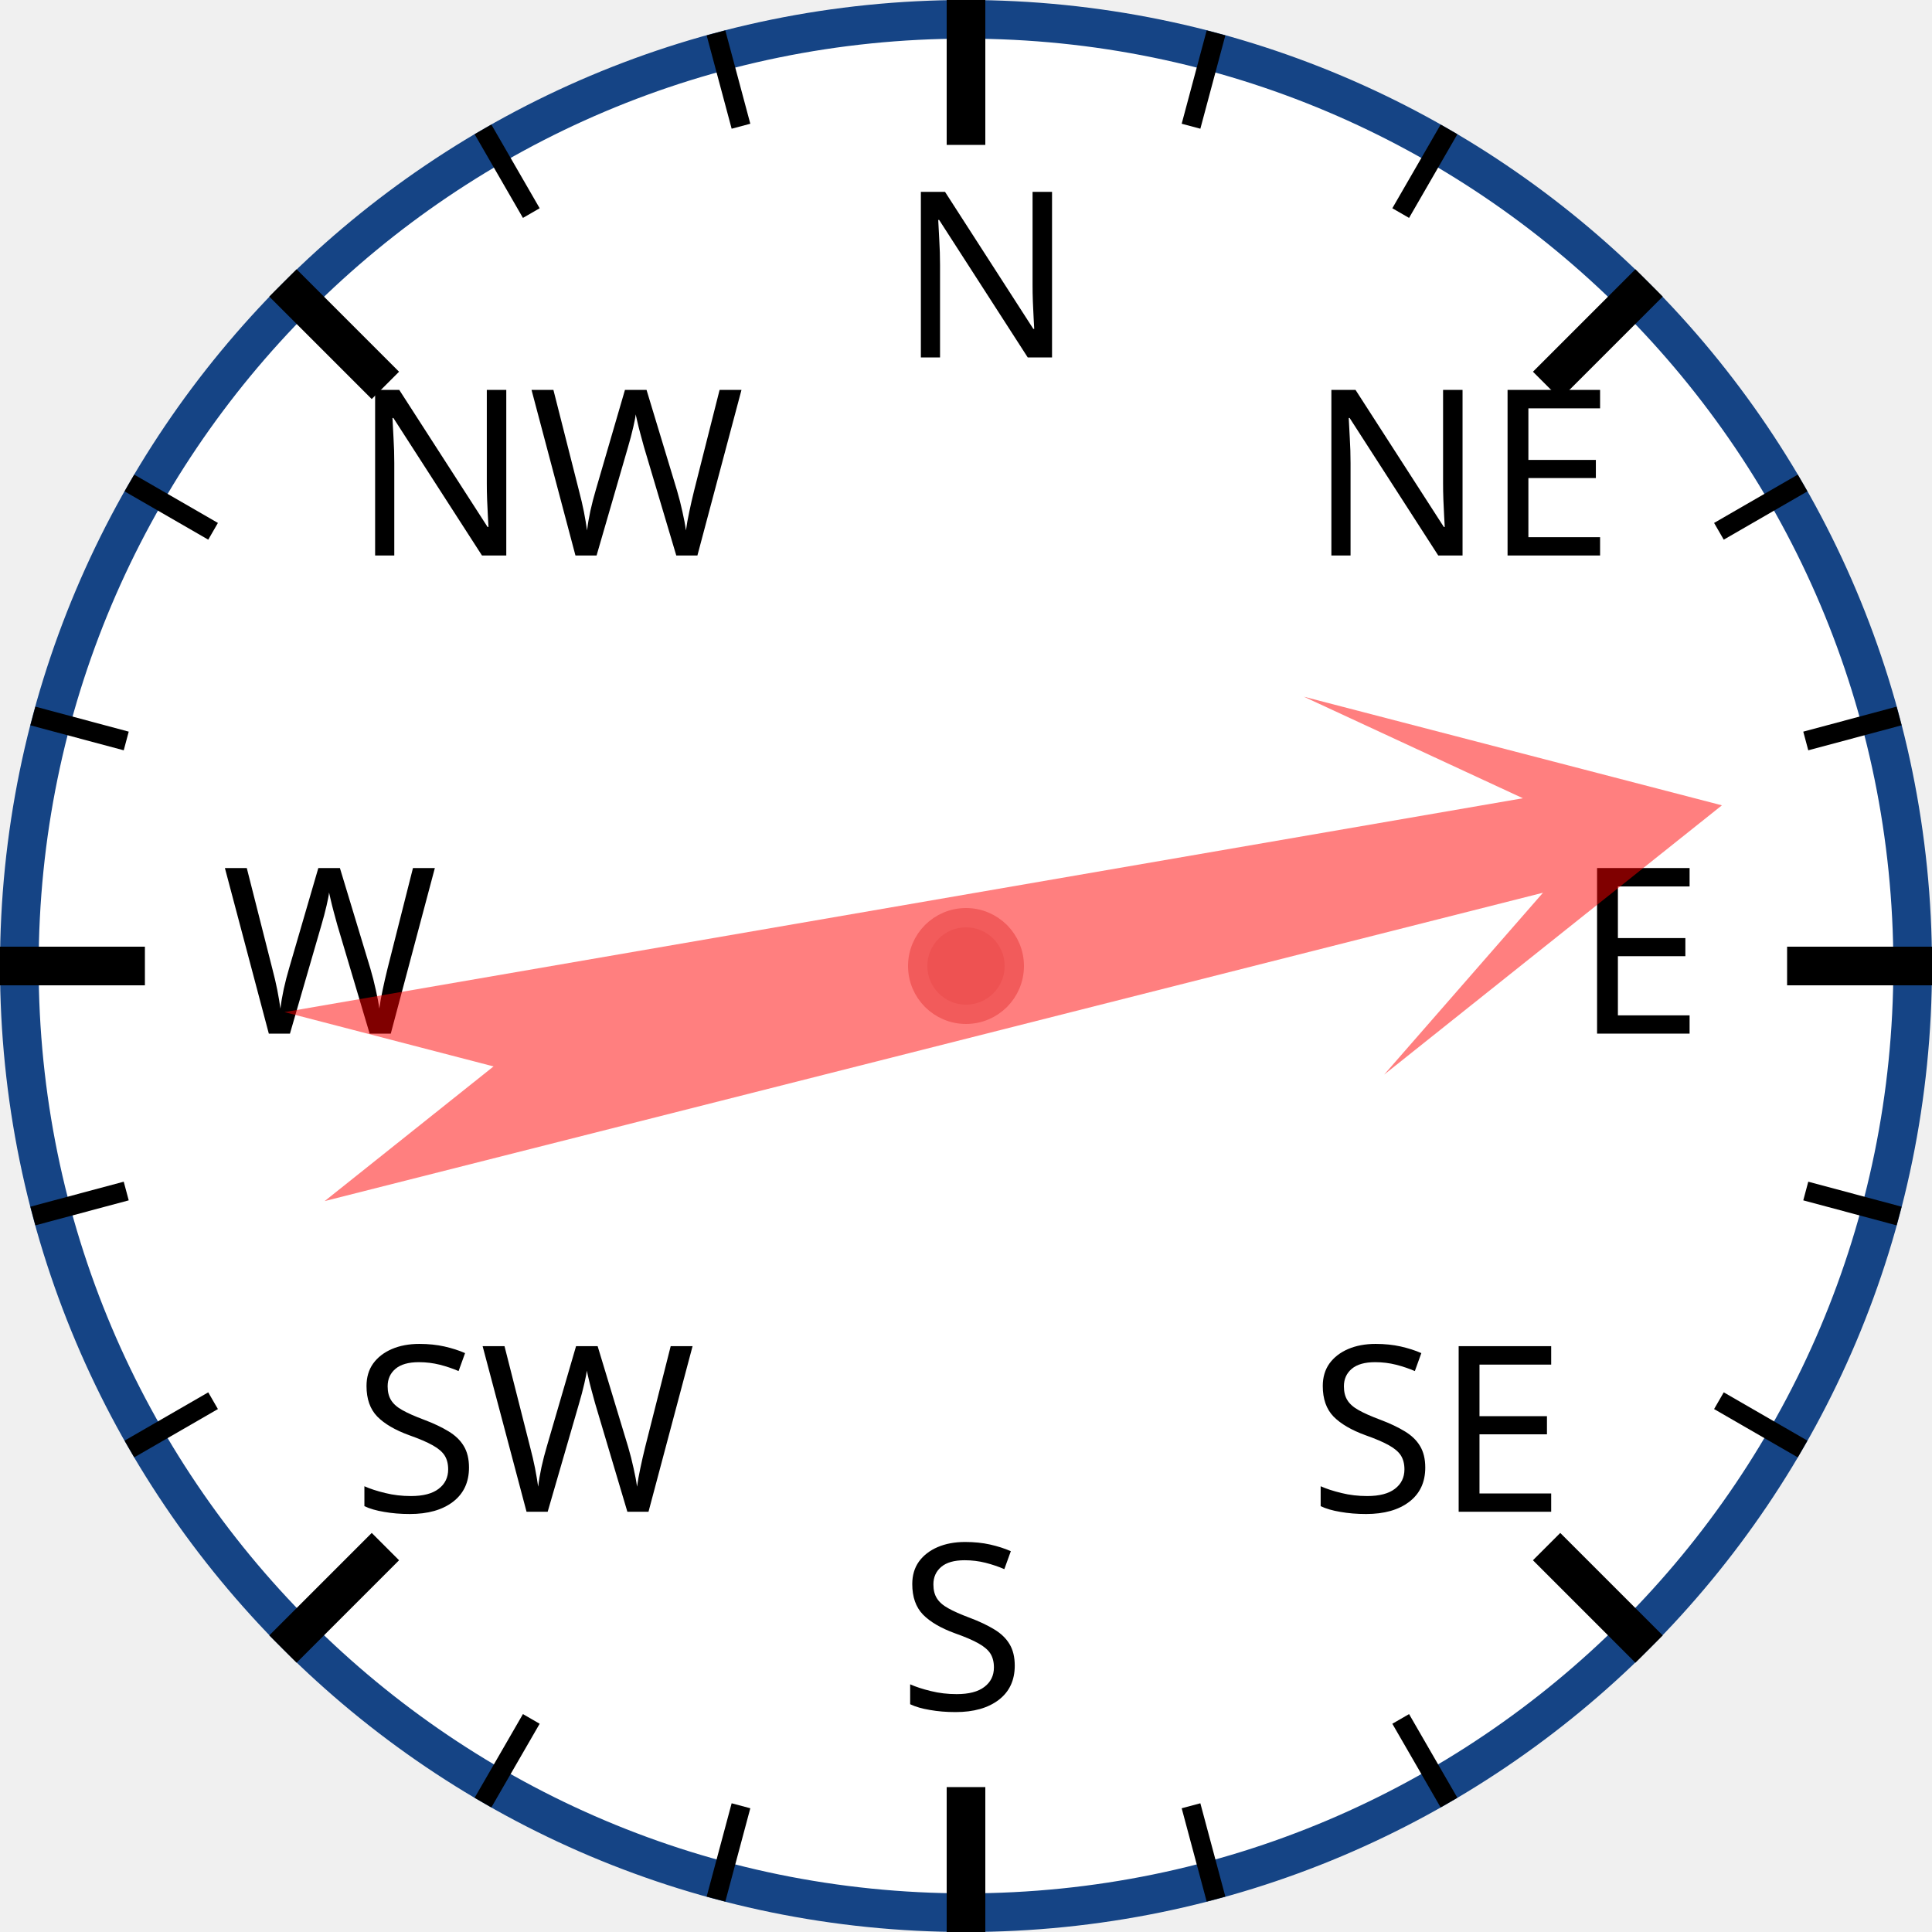
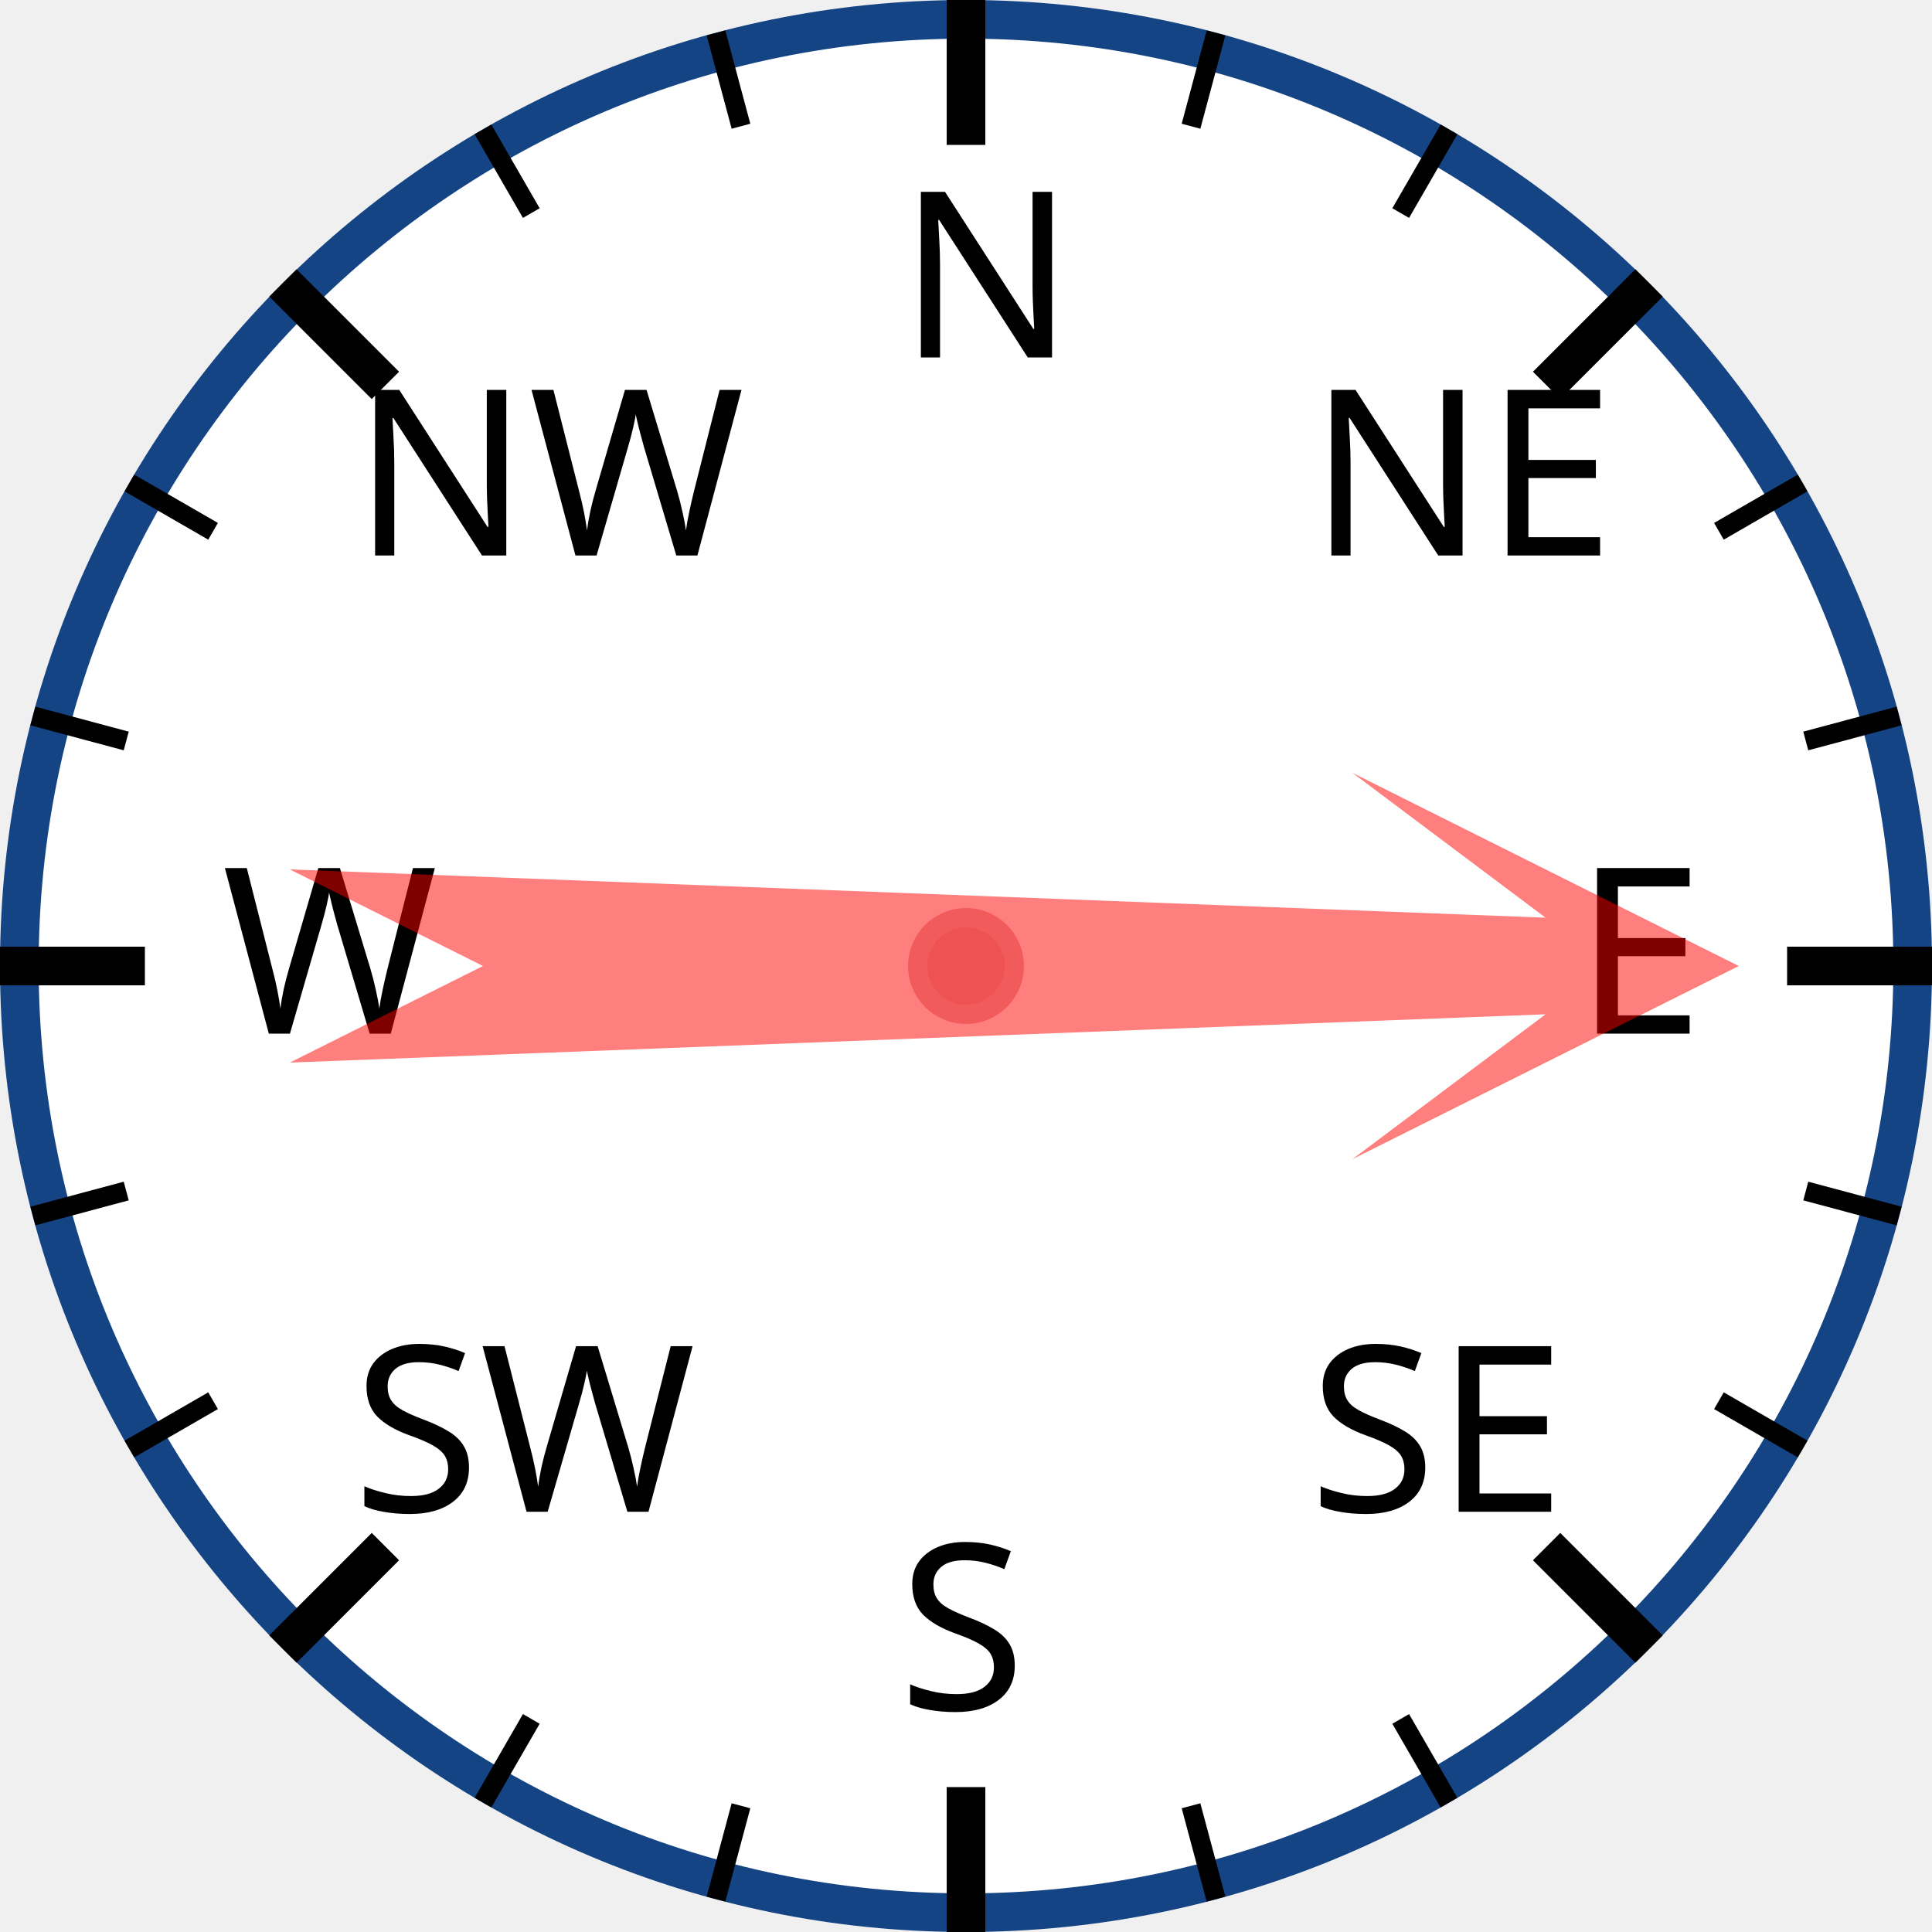
<svg xmlns="http://www.w3.org/2000/svg" width="120px" height="120px" viewBox="0 0 200 200">
  <circle cx="100" cy="100" r="98" style="fill: white; stroke: #154485; stroke-width: 4;" />
  <text x="93.0" y="37.0" style="font-family: sans-serif; font-size: 18pt;">N</text>
  <line x1="100.0" y1="0.0" x2="100.0" y2="15.0" style="stroke: black; stroke-width: 4;" />
  <line x1="74.118" y1="3.407" x2="76.706" y2="13.067" style="stroke: black; stroke-width: 2;" />
  <line x1="50" y1="13.397" x2="55" y2="22.058" style="stroke: black; stroke-width: 2;" />
  <text x="36.503" y="57.503" style="font-family: sans-serif; font-size: 18pt;">NW</text>
  <line x1="29.289" y1="29.289" x2="39.896" y2="39.896" style="stroke: black; stroke-width: 4;" />
  <line x1="13.397" y1="50" x2="22.058" y2="55" style="stroke: black; stroke-width: 2;" />
  <line x1="3.407" y1="74.118" x2="13.067" y2="76.706" style="stroke: black; stroke-width: 2;" />
  <text x="23.0" y="107.0" style="font-family: sans-serif; font-size: 18pt;">W</text>
  <line x1="0.0" y1="100.0" x2="15.0" y2="100.0" style="stroke: black; stroke-width: 4;" />
  <line x1="3.407" y1="125.882" x2="13.067" y2="123.294" style="stroke: black; stroke-width: 2;" />
  <line x1="13.397" y1="150" x2="22.058" y2="145" style="stroke: black; stroke-width: 2;" />
  <text x="36.503" y="156.497" style="font-family: sans-serif; font-size: 18pt;">SW</text>
  <line x1="29.289" y1="170.711" x2="39.896" y2="160.104" style="stroke: black; stroke-width: 4;" />
  <line x1="50" y1="186.603" x2="55" y2="177.942" style="stroke: black; stroke-width: 2;" />
  <line x1="74.118" y1="196.593" x2="76.706" y2="186.933" style="stroke: black; stroke-width: 2;" />
  <text x="93" y="177.0" style="font-family: sans-serif; font-size: 18pt;">S</text>
  <line x1="100" y1="200.0" x2="100" y2="185.0" style="stroke: black; stroke-width: 4;" />
  <line x1="125.882" y1="196.593" x2="123.294" y2="186.933" style="stroke: black; stroke-width: 2;" />
  <line x1="150.0" y1="186.603" x2="145.0" y2="177.942" style="stroke: black; stroke-width: 2;" />
  <text x="135.497" y="156.497" style="font-family: sans-serif; font-size: 18pt;">SE</text>
  <line x1="170.711" y1="170.711" x2="160.104" y2="160.104" style="stroke: black; stroke-width: 4;" />
  <line x1="186.603" y1="150" x2="177.942" y2="145" style="stroke: black; stroke-width: 2;" />
  <line x1="196.593" y1="125.882" x2="186.933" y2="123.294" style="stroke: black; stroke-width: 2;" />
  <text x="163.0" y="107" style="font-family: sans-serif; font-size: 18pt;">E</text>
  <line x1="200.0" y1="100" x2="185.0" y2="100" style="stroke: black; stroke-width: 4;" />
  <line x1="196.593" y1="74.118" x2="186.933" y2="76.706" style="stroke: black; stroke-width: 2;" />
  <line x1="186.603" y1="50" x2="177.942" y2="55" style="stroke: black; stroke-width: 2;" />
  <text x="135.497" y="57.503" style="font-family: sans-serif; font-size: 18pt;">NE</text>
  <line x1="170.711" y1="29.289" x2="160.104" y2="39.896" style="stroke: black; stroke-width: 4;" />
  <line x1="150" y1="13.397" x2="145" y2="22.058" style="stroke: black; stroke-width: 2;" />
  <line x1="125.882" y1="3.407" x2="123.294" y2="13.067" style="stroke: black; stroke-width: 2;" />
-   <polygon points="100 20 120 60 105 40 110 170 100 150 90 170 95 40 80 60" style="fill: red; fill-opacity: 0.5;" transform="rotate(78,100,100)" />
+   <polygon points="100 20 120 60 105 40 110 170 100 150 90 170 95 40 80 60" style="fill: red; fill-opacity: 0.5;" transform="rotate(90,100,100)" />
  <circle cx="100" cy="100" r="5" style="fill: #EE5252; stroke: #F25B5B; stroke-width: 2;" />
</svg>
